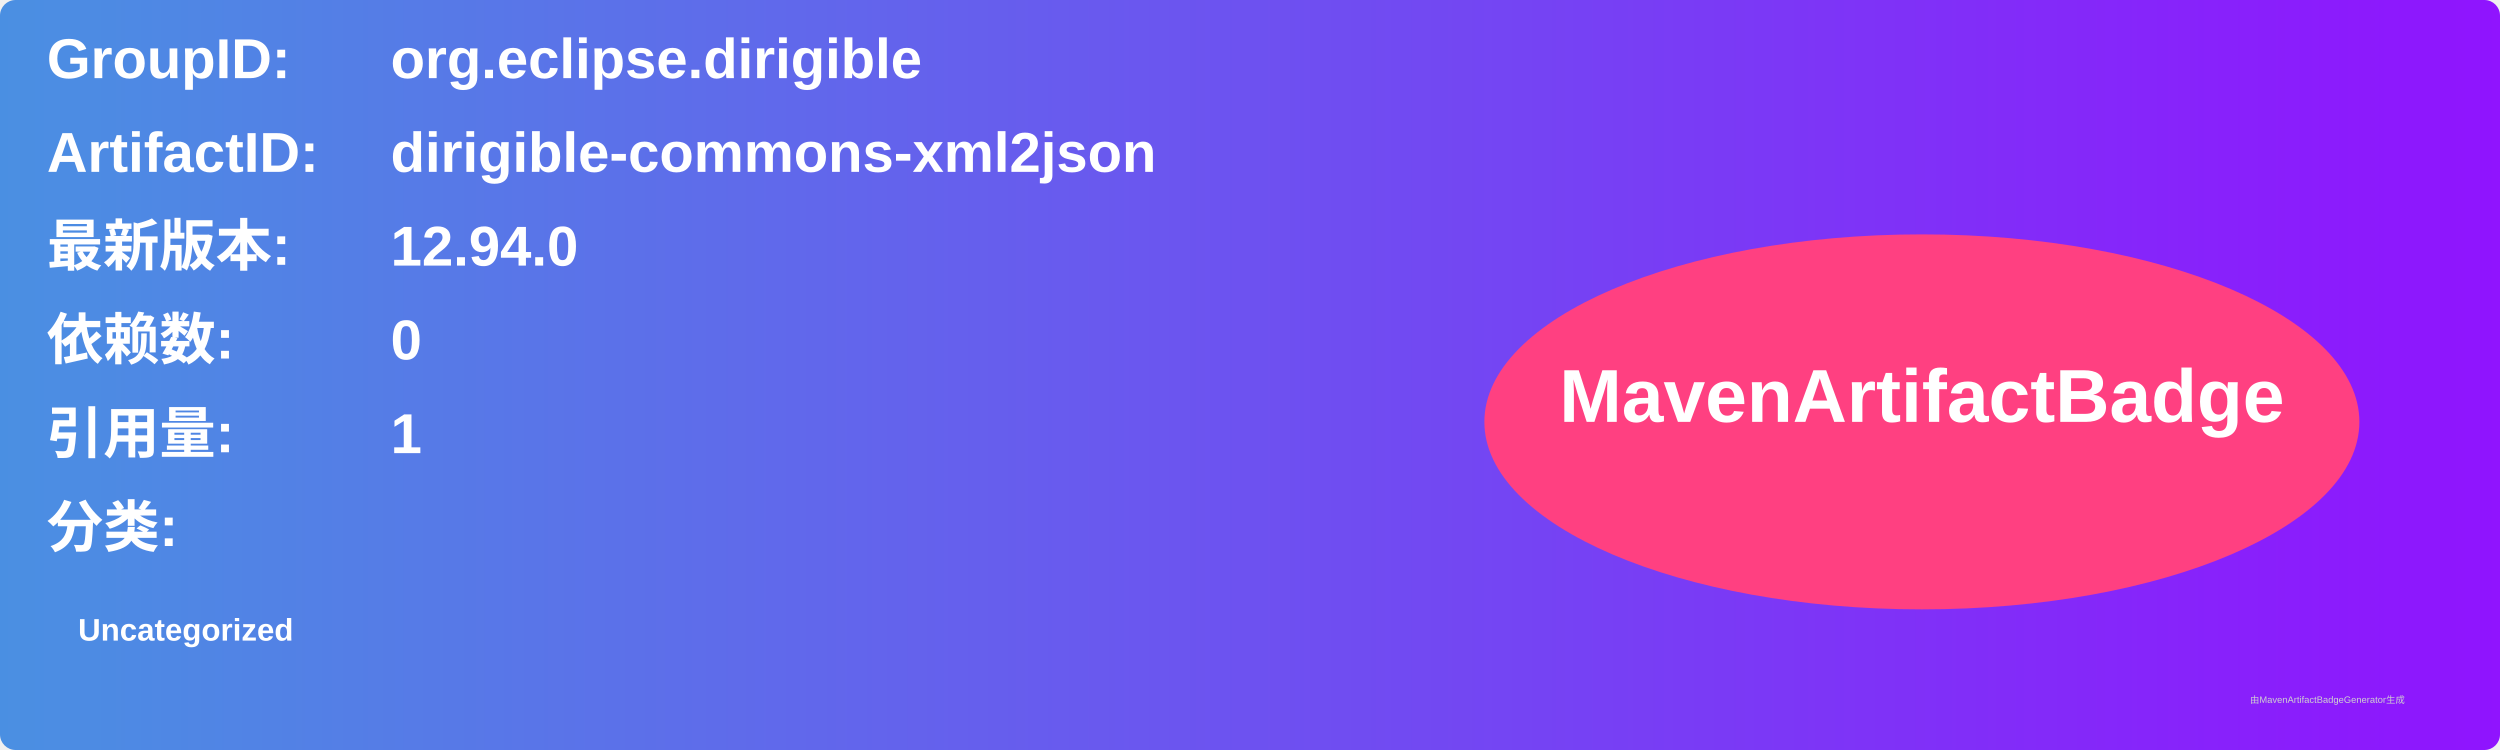
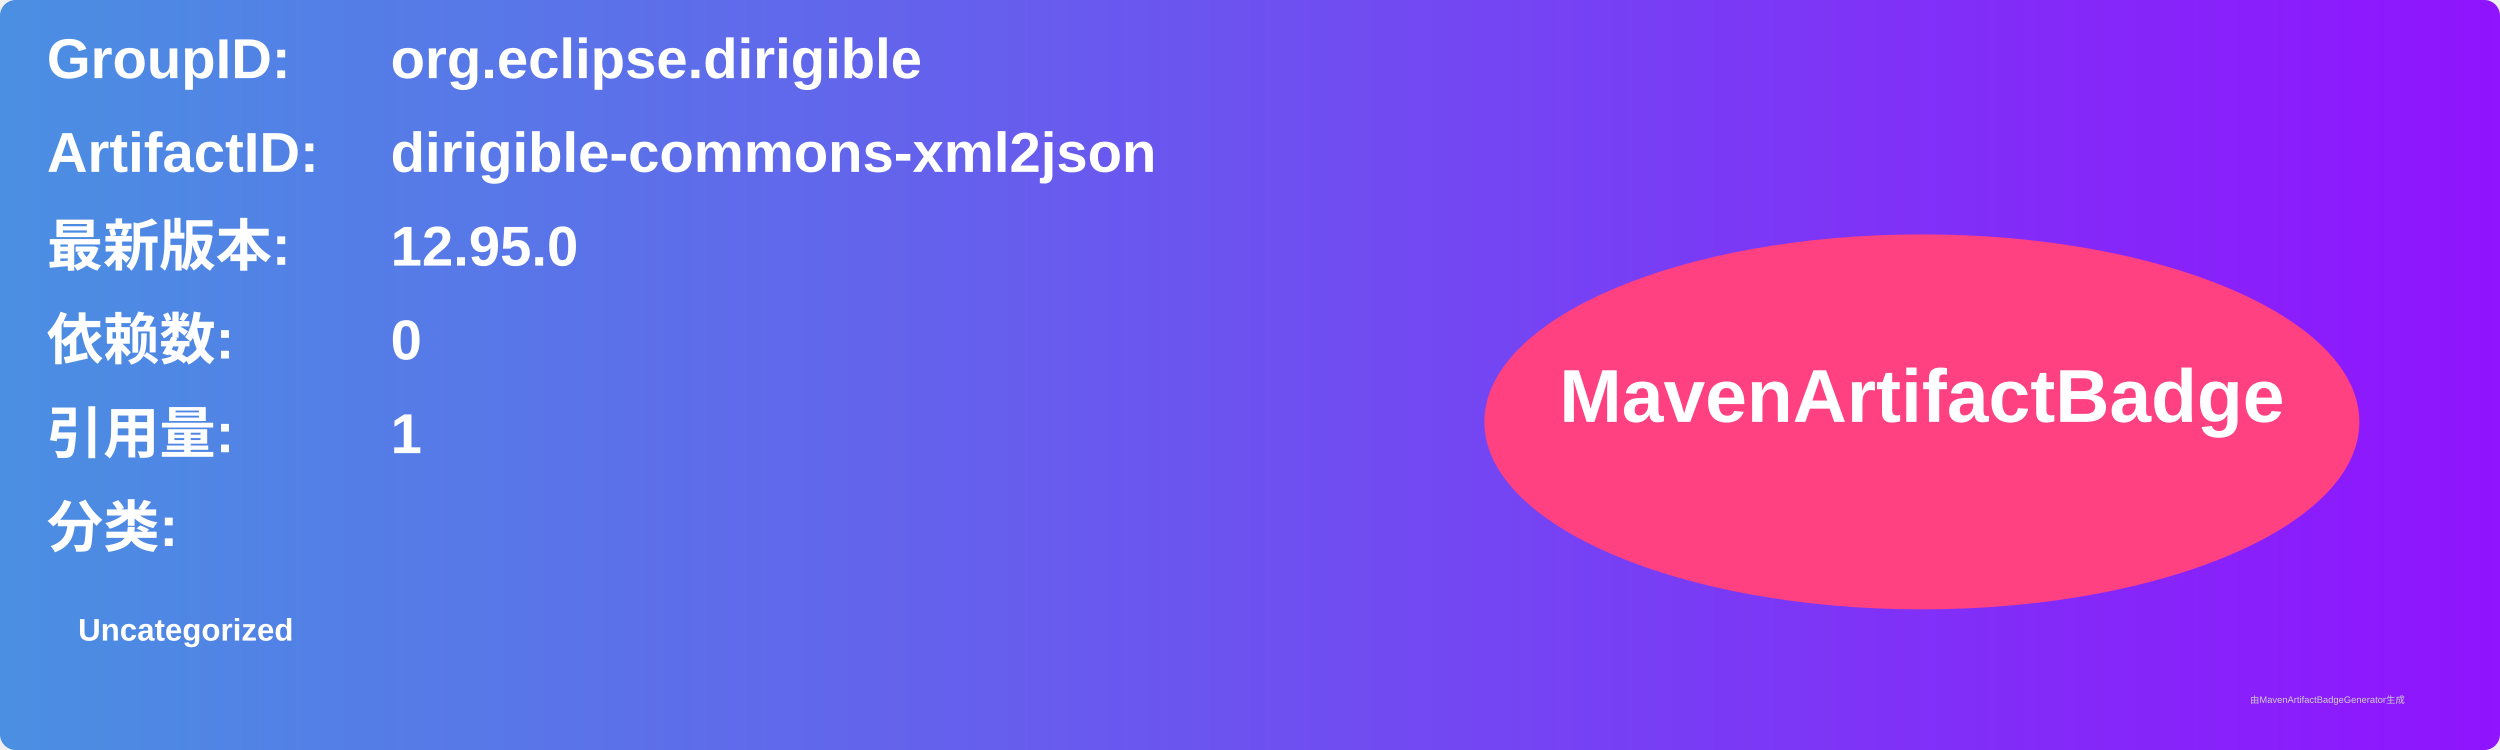
<svg xmlns="http://www.w3.org/2000/svg" width="800" height="240" viewBox="0 0 800 240">
  <linearGradient id="grad" x1="0%" y1="0%" x2="100%" y2="0%">
    <stop offset="0%" stop-color="#4a90e2" />
    <stop offset="100%" stop-color="#9013fe" />
  </linearGradient>
  <rect width="100%" height="100%" rx="5" ry="5" fill="url(#grad)" />
  <g transform="translate(15, 15)">
    <text x="0" y="10" font-family="Arial" font-size="18" fill="white" font-weight="bold" width="260">GroupID:</text>
    <text x="110" y="10" font-family="Arial" font-size="18" fill="white" font-weight="bold" width="460">org.eclipse.dirigible</text>
    <text x="0" y="40" font-family="Arial" font-size="18" fill="white" font-weight="bold" width="260">ArtifactID:</text>
    <text x="110" y="40" font-family="Arial" font-size="18" fill="white" font-weight="bold" width="460">dirigible-commons-xml2json</text>
    <text x="0" y="70" font-family="Arial" font-size="18" fill="white" font-weight="bold">最新版本:</text>
    <text x="110" y="70" font-family="Arial" font-size="18" fill="white" font-weight="bold">
-       <tspan font-weight="bold">12.94.0</tspan>
+       <tspan font-weight="bold">12.95.0</tspan>
    </text>
    <text x="0" y="100" font-family="Arial" font-size="18" fill="white" font-weight="bold">依赖数: </text>
    <text x="110" y="100" font-family="Arial" font-size="18" fill="white">
      <tspan font-weight="bold">0</tspan>
    </text>
    <text x="0" y="130" font-family="Arial" font-size="18" fill="white" font-weight="bold">引用量: </text>
    <text x="110" y="130" font-family="Arial" font-size="18" fill="white">
      <tspan font-weight="bold">1</tspan>
    </text>
    <text x="0" y="160" font-family="Arial" font-size="18" fill="white" font-weight="bold">分类:</text>
    <text x="10" y="190" font-family="Arial" font-size="10" fill="white">
      <tspan font-weight="bold">Uncategorized</tspan>
    </text>
    <ellipse cx="600" cy="120" rx="140" ry="60" fill="#ff4081" />
    <text x="600" y="120" text-anchor="middle" font-family="Arial" font-size="24" fill="white" font-weight="bold">MavenArtifactBadge</text>
  </g>
  <text x="720" y="225" font-family="Arial" font-size="3" fill="#d0d0d0">由MavenArtifactBadgeGenerator生成</text>
</svg>
